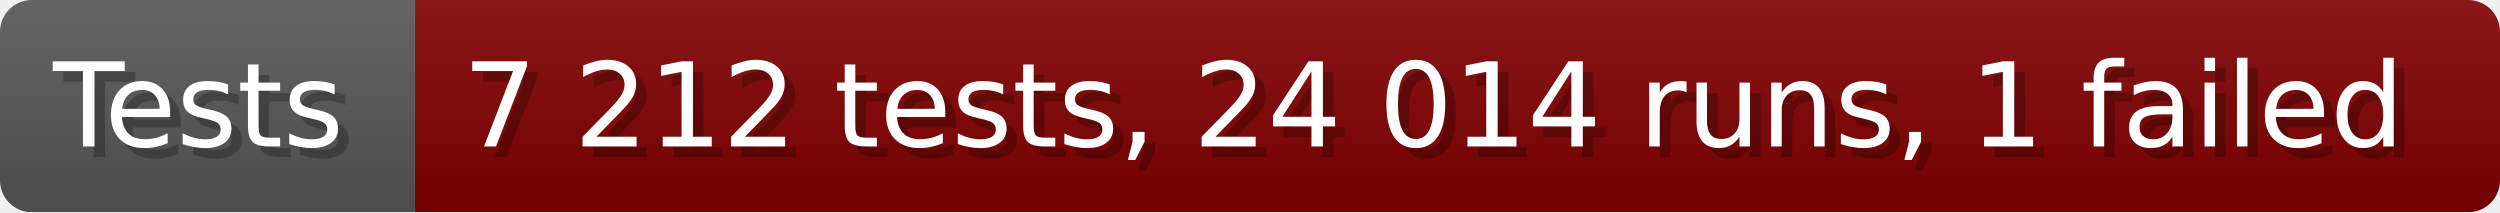
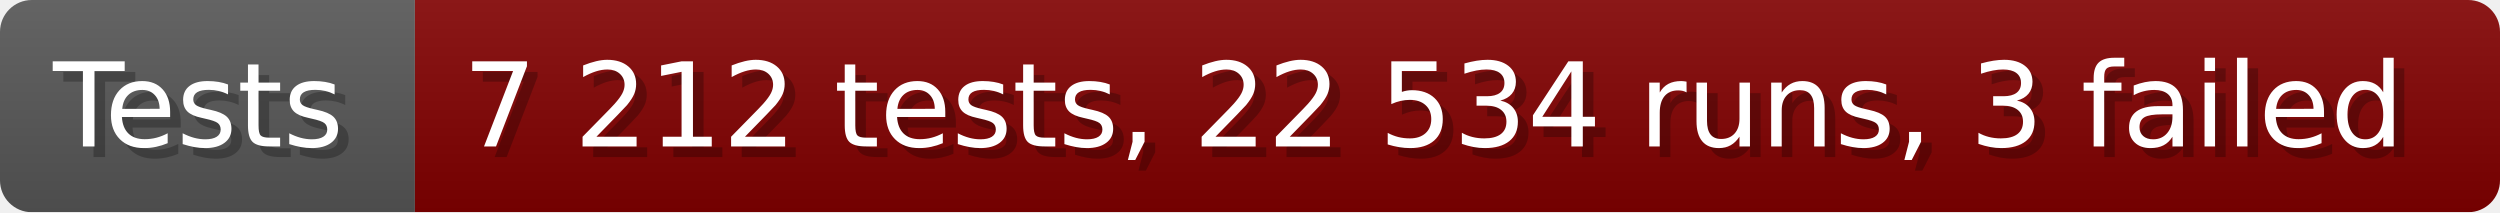
- <svg xmlns="http://www.w3.org/2000/svg" width="235.6" height="20" viewBox="0 0 2356 200" role="img" aria-label="Tests: 7 212 tests, 24 014 runs, 1 failed">
+ <svg xmlns="http://www.w3.org/2000/svg" width="235.6" height="20" viewBox="0 0 2356 200" role="img" aria-label="Tests: 7 212 tests, 22 534 runs, 3 failed">
  <linearGradient id="a" x2="0" y2="100%">
    <stop offset="0" stop-opacity=".1" stop-color="#EEE" />
    <stop offset="1" stop-opacity=".1" />
  </linearGradient>
  <mask id="m">
    <rect width="2356" height="200" rx="30" fill="#FFF" />
  </mask>
  <g mask="url(#m)">
    <rect width="391" height="200" fill="#555" />
    <rect width="1965" height="200" fill="#800000" x="391" />
    <rect width="2356" height="200" fill="url(#a)" />
  </g>
  <g aria-hidden="true" fill="#fff" text-anchor="start" font-family="Verdana,DejaVu Sans,sans-serif" font-size="110">
    <text x="60" y="148" textLength="291" fill="#000" opacity="0.25">Tests</text>
    <text x="50" y="138" textLength="291">Tests</text>
-     <text x="446" y="148" textLength="1865" fill="#000" opacity="0.25">7 212 tests, 24 014 runs, 1 failed</text>
-     <text x="436" y="138" textLength="1865">7 212 tests, 24 014 runs, 1 failed</text>
+     <text x="446" y="148" textLength="1865" fill="#000" opacity="0.25">7 212 tests, 22 534 runs, 3 failed</text>
+     <text x="436" y="138" textLength="1865">7 212 tests, 22 534 runs, 3 failed</text>
  </g>
</svg>
